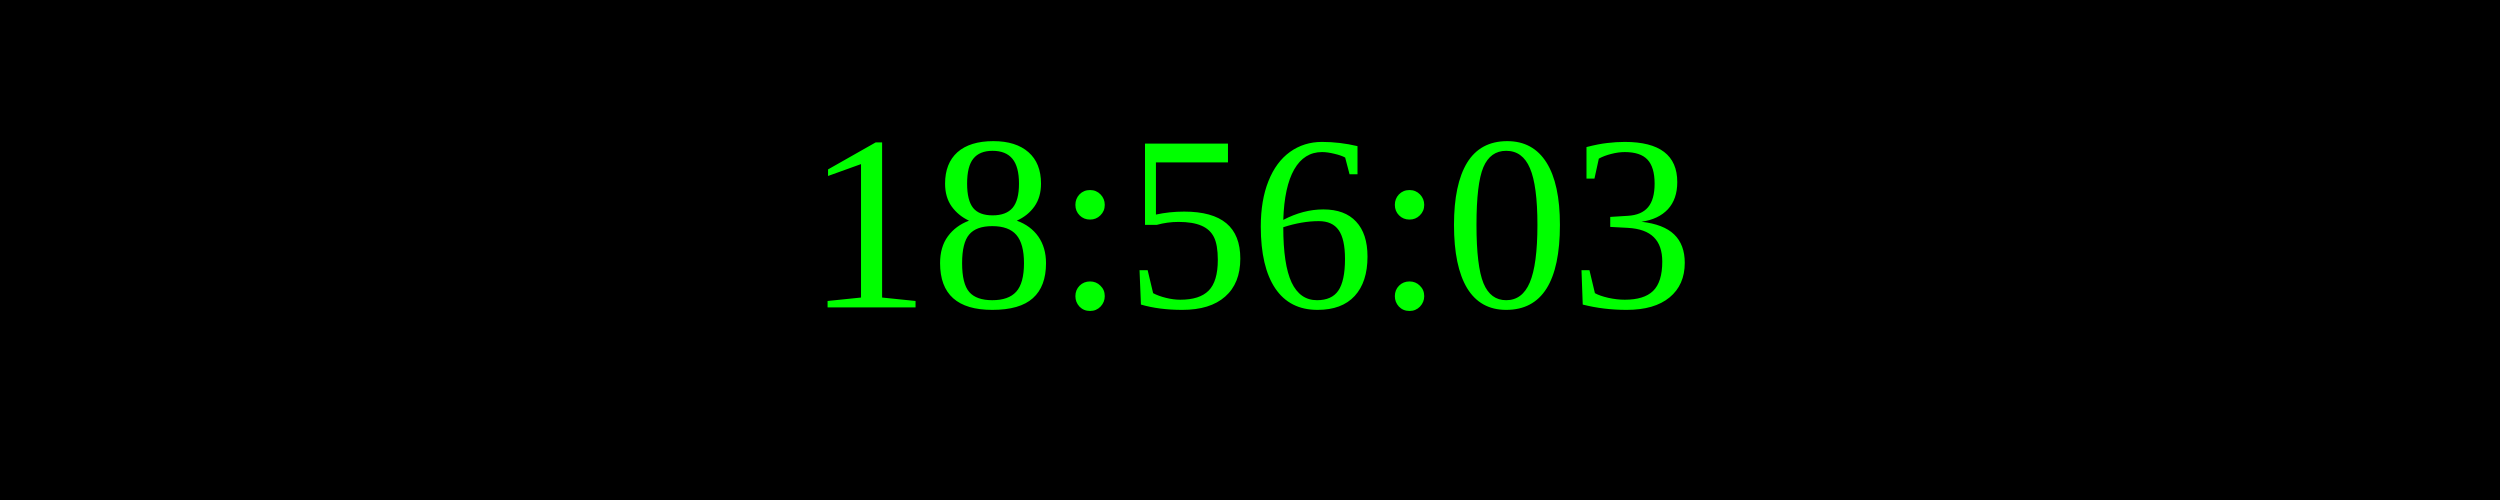
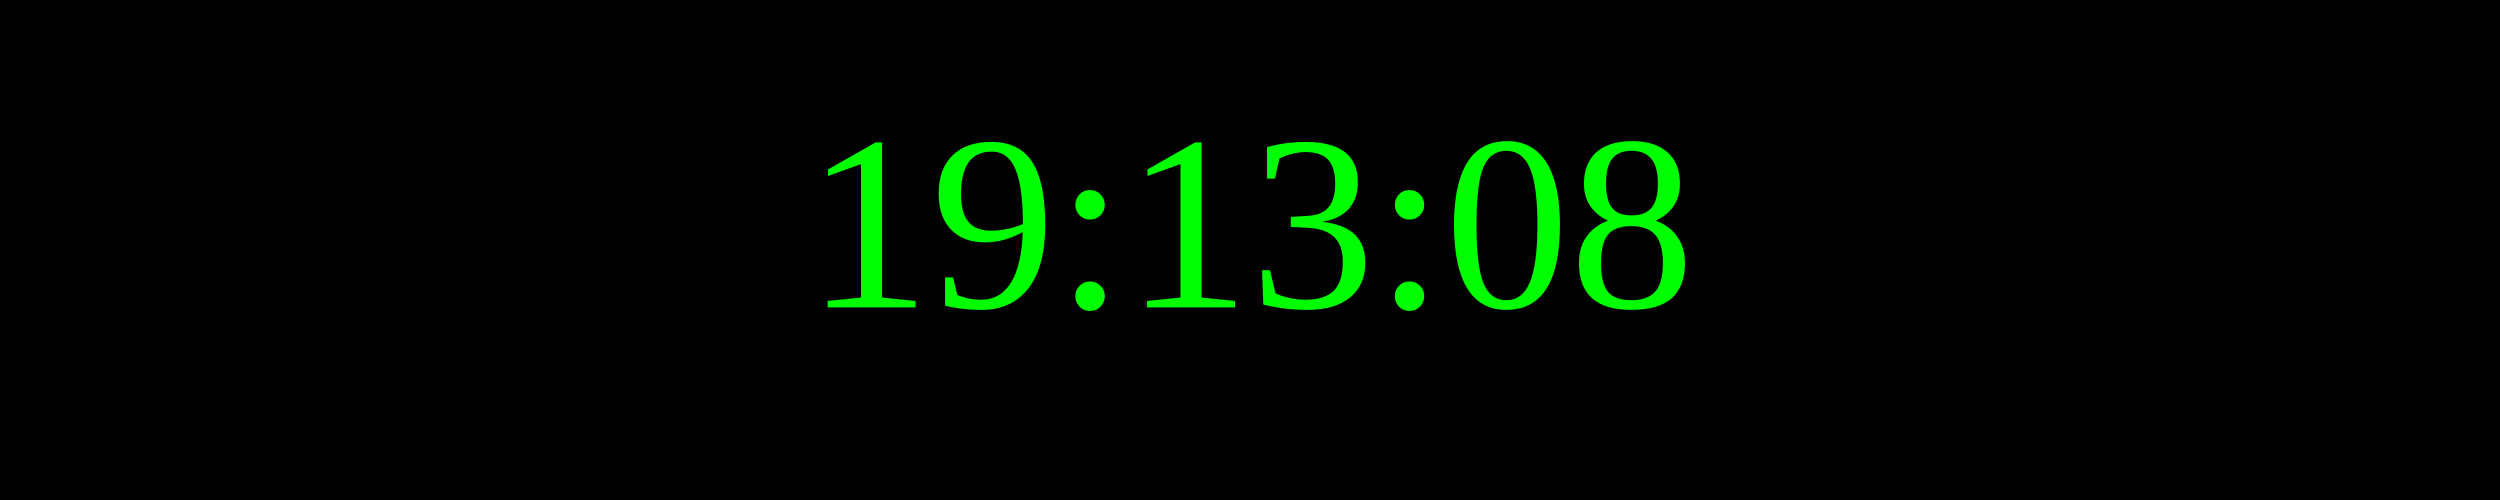
<svg xmlns="http://www.w3.org/2000/svg" width="250" height="50">
  <rect width="100%" height="100%" fill="black" />
  <text x="50%" y="50%" font-size="25" fill="lime" text-anchor="middle" dominant-baseline="middle">
- 18:56:03
+ 19:13:08
</text>
</svg>
